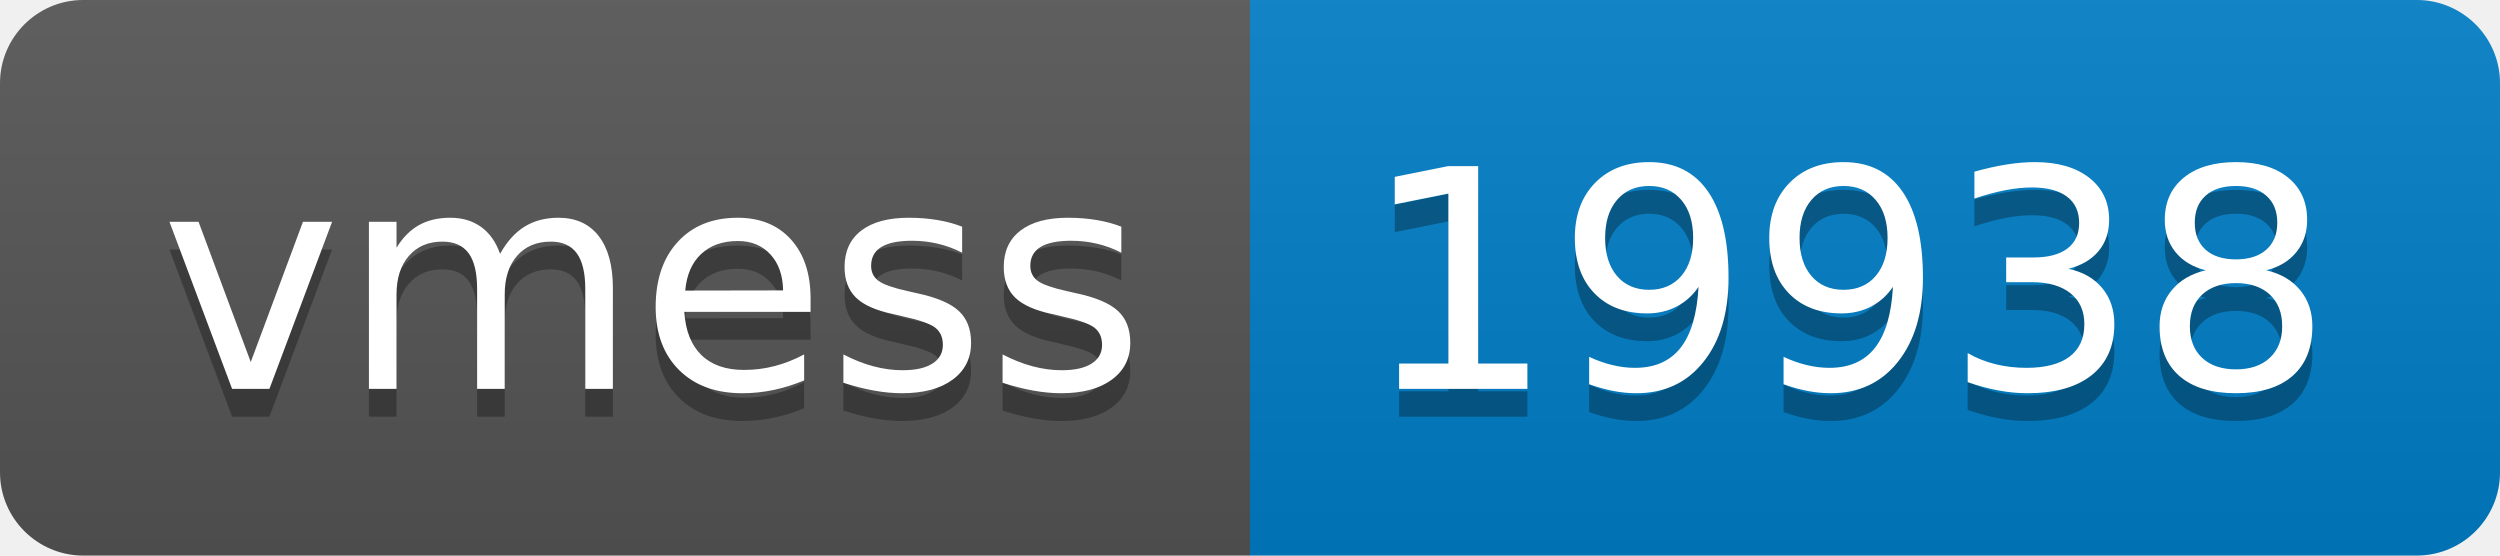
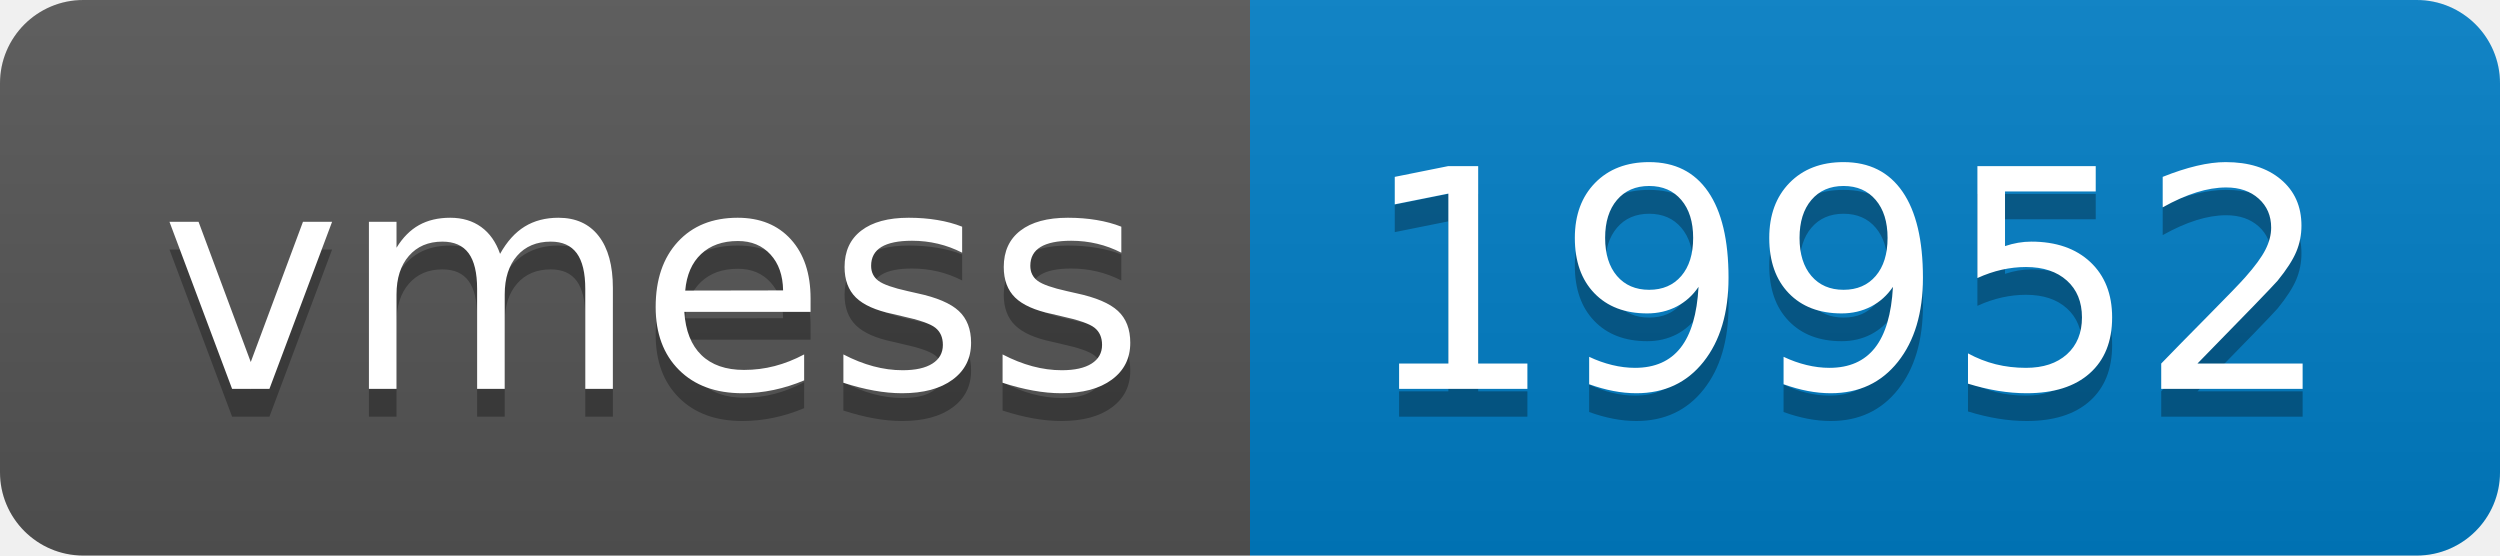
- <svg xmlns="http://www.w3.org/2000/svg" width="90" height="20" role="img" aria-label="vmess: 19938">
+ <svg xmlns="http://www.w3.org/2000/svg" width="90" height="20" role="img" aria-label="vmess: 19952">
  <linearGradient id="s" x2="0" y2="100%">
    <stop offset="0" stop-color="#bbb" stop-opacity=".1" />
    <stop offset="1" stop-opacity=".1" />
  </linearGradient>
  <clipPath id="r">
    <rect width="90" height="20" rx="3" fill="#fff" />
  </clipPath>
  <g clip-path="url(#r)">
    <rect width="45" height="20" fill="#555" />
    <rect x="45" width="45" height="20" fill="#007ec6" />
    <rect width="90" height="20" fill="url(#s)" />
  </g>
  <g fill="#fff" text-anchor="middle" font-family="Verdana,Geneva,DejaVu Sans,sans-serif" text-rendering="geometricPrecision" font-size="110">
    <text aria-hidden="true" x="235" y="150" fill="#010101" fill-opacity=".3" transform="scale(.1)" textLength="350">vmess</text>
    <text x="235" y="140" transform="scale(.1)" fill="#fff" textLength="350">vmess</text>
-     <text aria-hidden="true" x="665" y="150" fill="#010101" fill-opacity=".3" transform="scale(.1)" textLength="350">19938</text>
-     <text x="665" y="140" transform="scale(.1)" fill="#fff" textLength="350">19938</text>
+     <text aria-hidden="true" x="665" y="150" fill="#010101" fill-opacity=".3" transform="scale(.1)" textLength="350">19952</text>
+     <text x="665" y="140" transform="scale(.1)" fill="#fff" textLength="350">19952</text>
  </g>
</svg>
